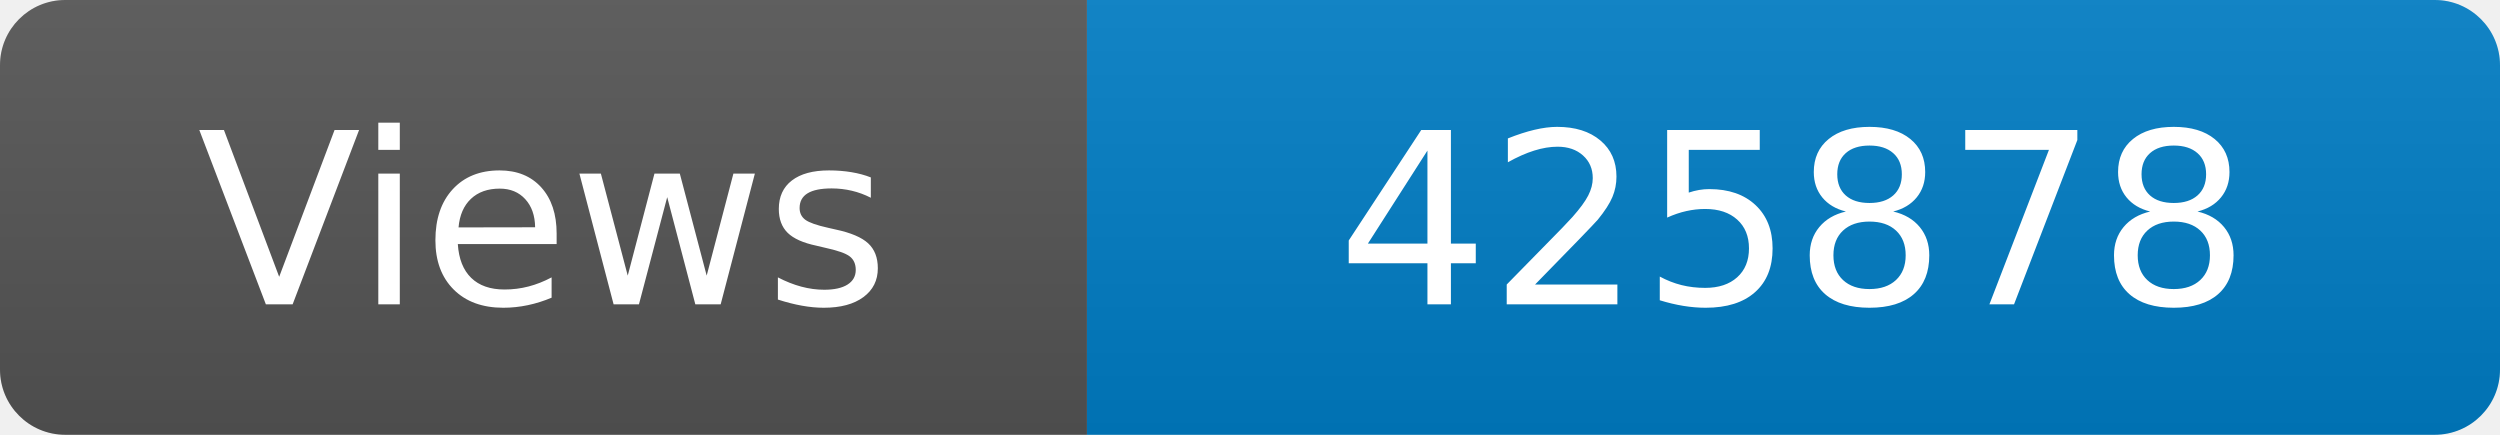
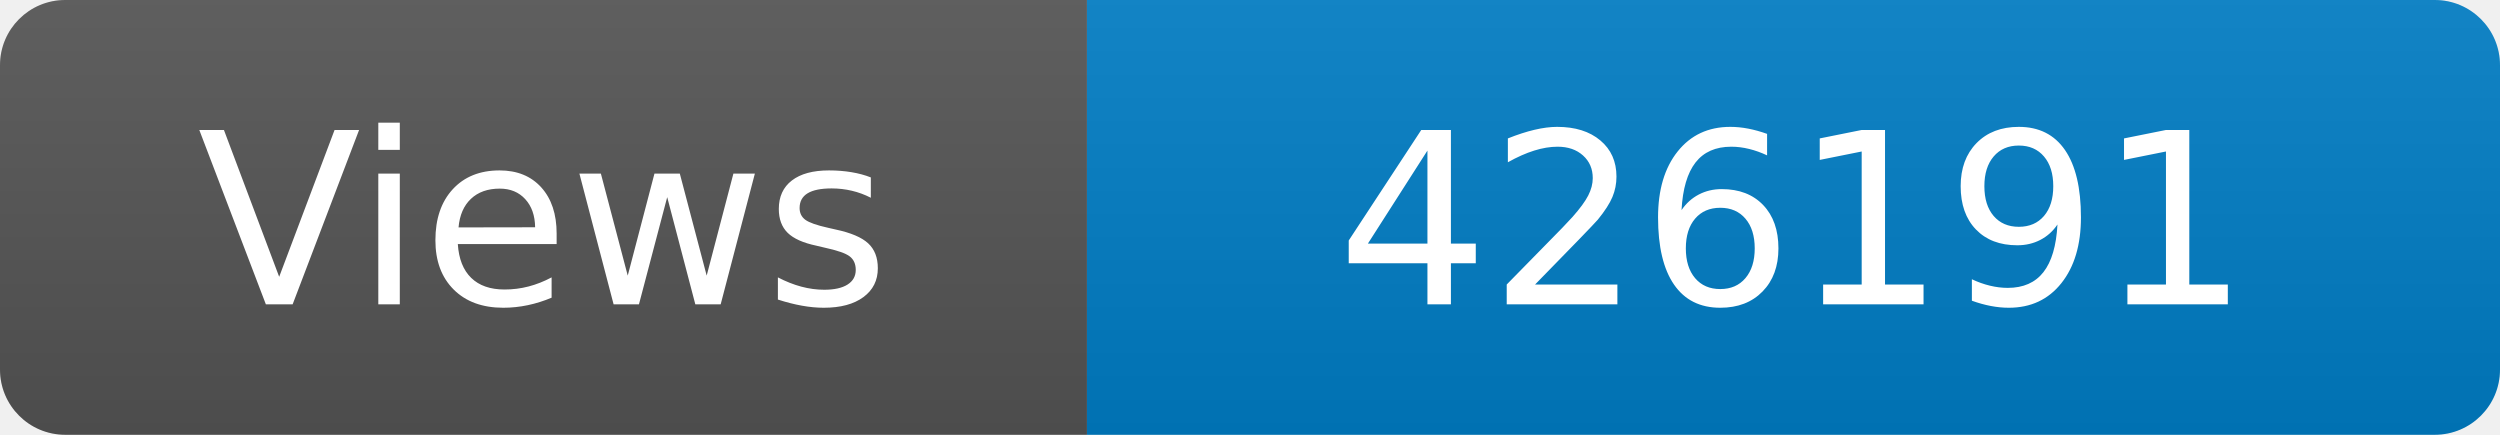
<svg xmlns="http://www.w3.org/2000/svg" width="115" height="20" role="img" aria-label="Maintained?: yes">
  <linearGradient id="s" x2="0" y2="100%">
    <stop offset="0" stop-color="#bbb" stop-opacity=".1" />
    <stop offset="1" stop-opacity=".1" />
  </linearGradient>
  <clipPath id="r">
    <rect width="115" height="20" rx="3" fill="#fff" />
  </clipPath>
  <g clip-path="url(#r)">
    <rect width="50" height="20" fill="#555" />
    <rect x="50" width="160" height="20" fill="#007ec6" />
    <rect width="115" height="20" fill="url(#s)" />
  </g>
  <g fill="#fff" text-anchor="middle" font-family="Verdana,Geneva,DejaVu Sans,sans-serif" font-size="110">
    <text x="250" y="140" transform="scale(.1)" fill="#fff">Views</text>
-     <text x="825" y="140" transform="scale(.1)" fill="#fff">425878</text>
+     <text x="825" y="140" transform="scale(.1)" fill="#fff">426191</text>
  </g>
</svg>
